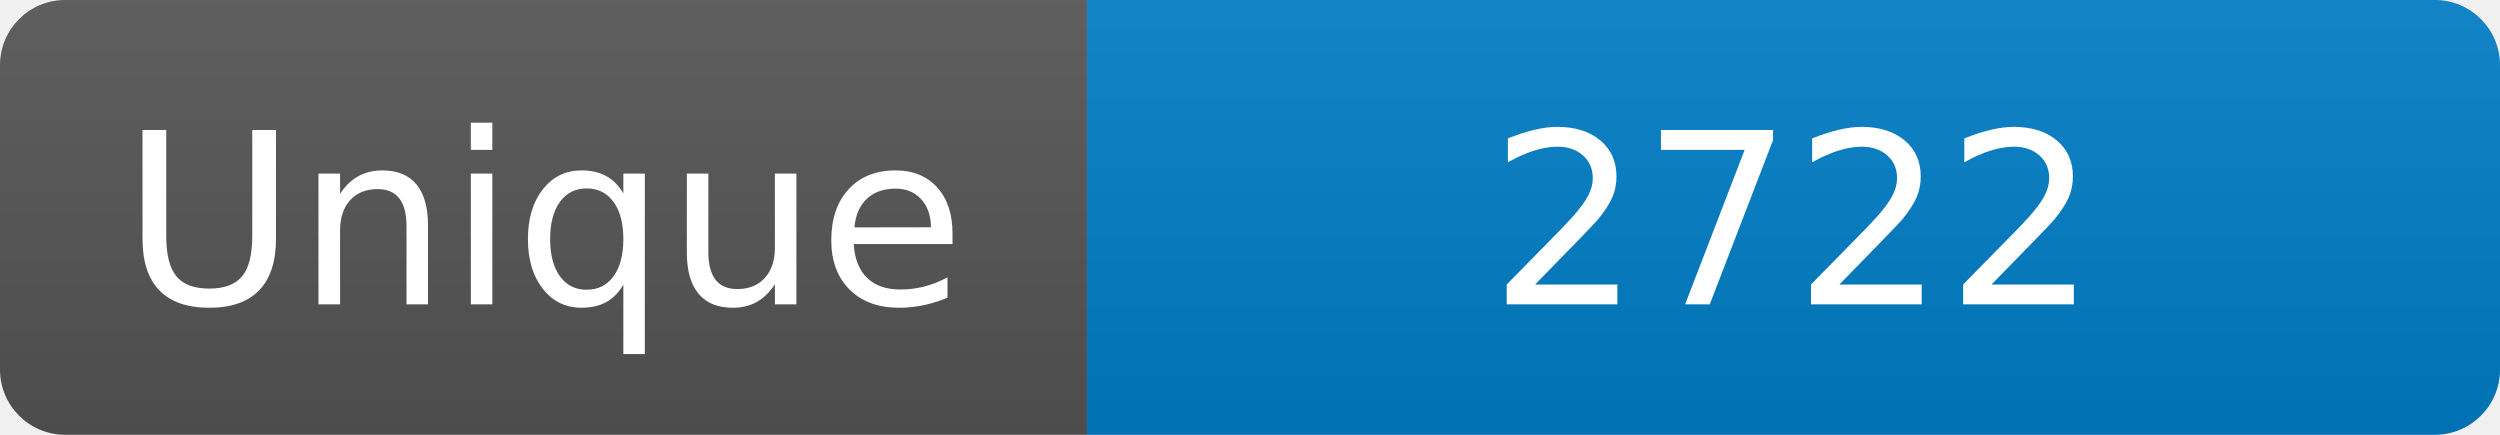
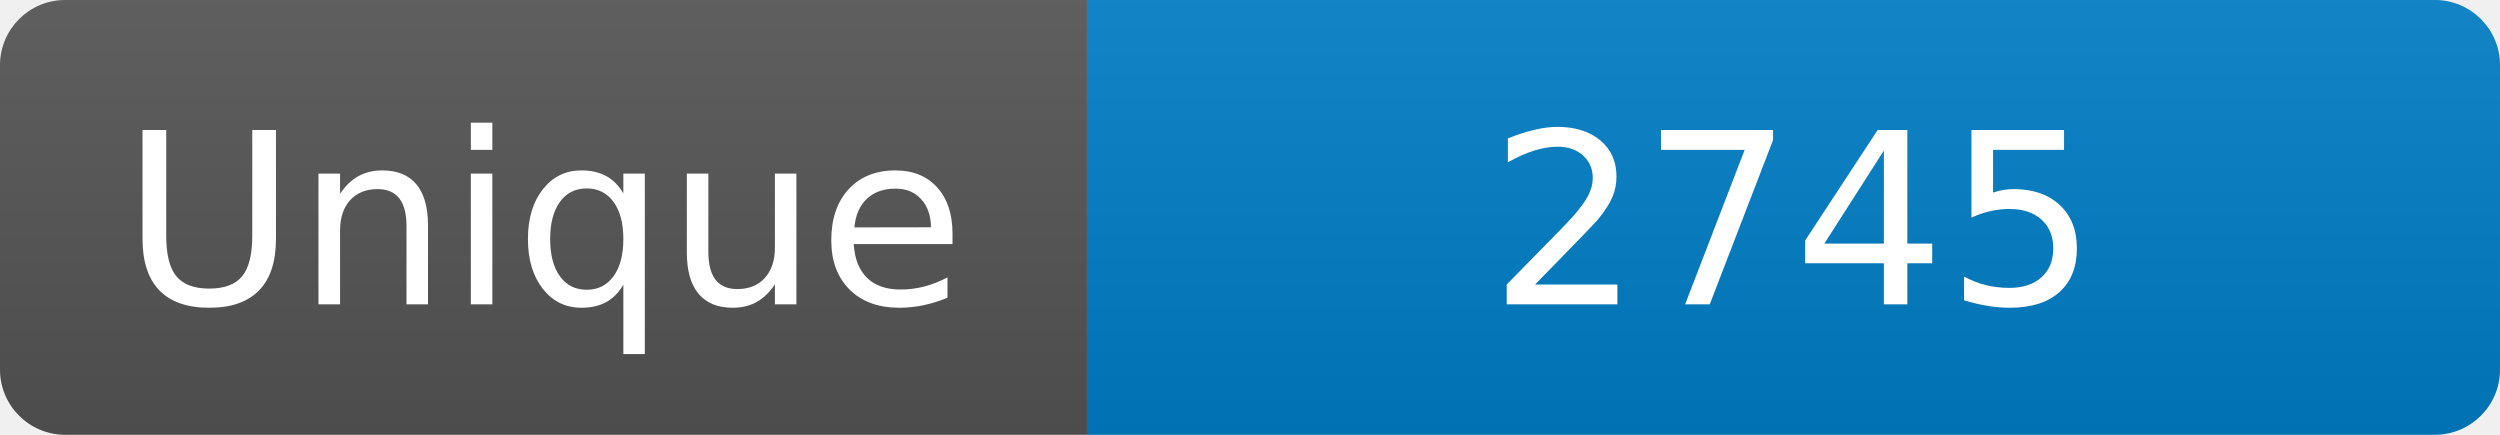
<svg xmlns="http://www.w3.org/2000/svg" width="115" height="20" role="img" aria-label="Maintained?: yes">
  <linearGradient id="s" x2="0" y2="100%">
    <stop offset="0" stop-color="#bbb" stop-opacity=".1" />
    <stop offset="1" stop-opacity=".1" />
  </linearGradient>
  <clipPath id="r">
    <rect width="115" height="20" rx="3" fill="#fff" />
  </clipPath>
  <g clip-path="url(#r)">
    <rect width="50" height="20" fill="#555" />
    <rect x="50" width="160" height="20" fill="#007ec6" />
    <rect width="115" height="20" fill="url(#s)" />
  </g>
  <g fill="#fff" text-anchor="middle" font-family="Verdana,Geneva,DejaVu Sans,sans-serif" font-size="110">
    <text x="250" y="140" transform="scale(.1)" fill="#fff">Unique</text>
-     <text x="825" y="140" transform="scale(.1)" fill="#fff">2722</text>
+     <text x="825" y="140" transform="scale(.1)" fill="#fff">2745</text>
  </g>
</svg>
